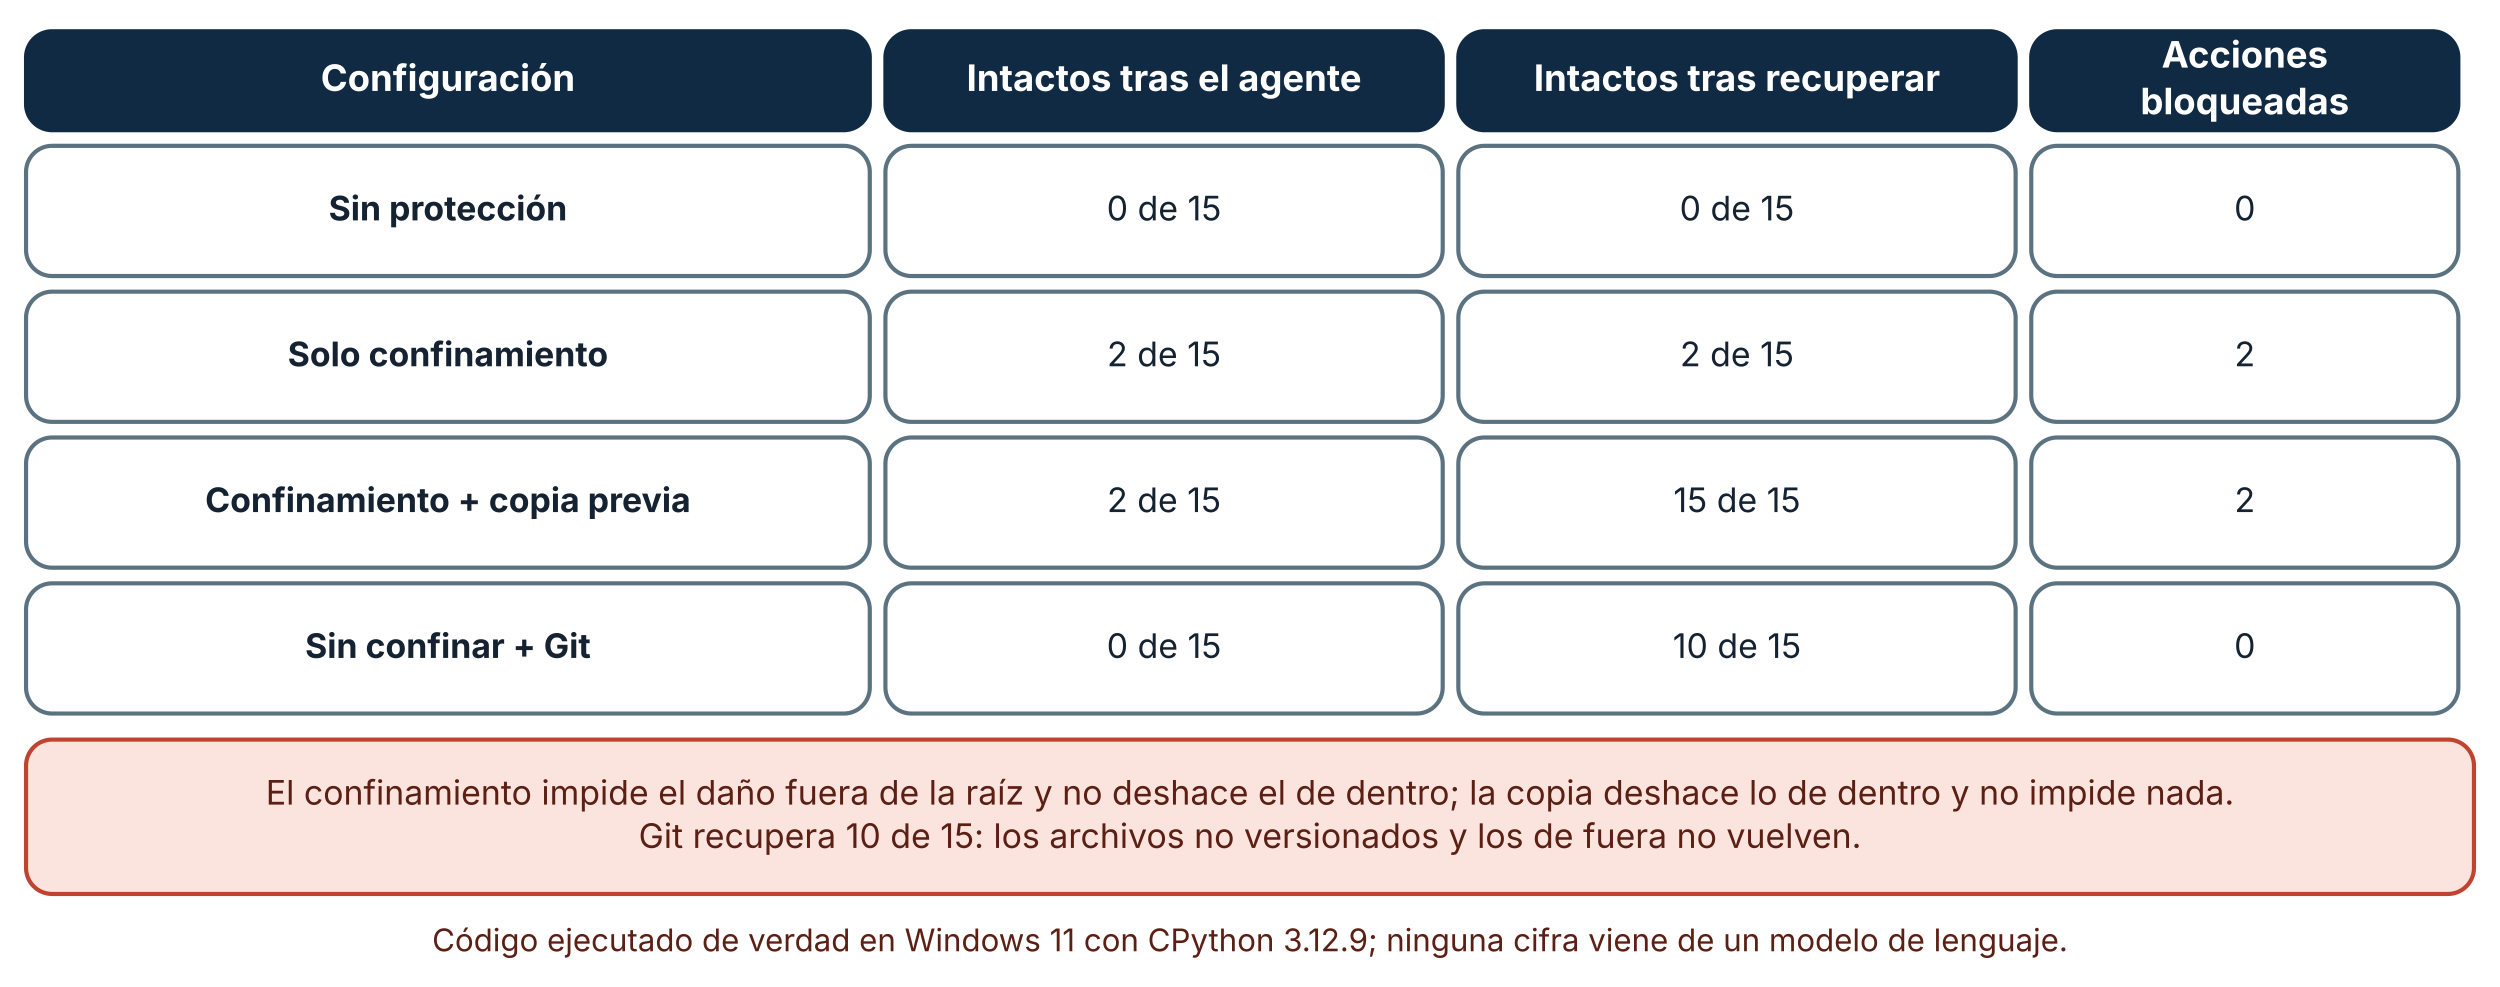
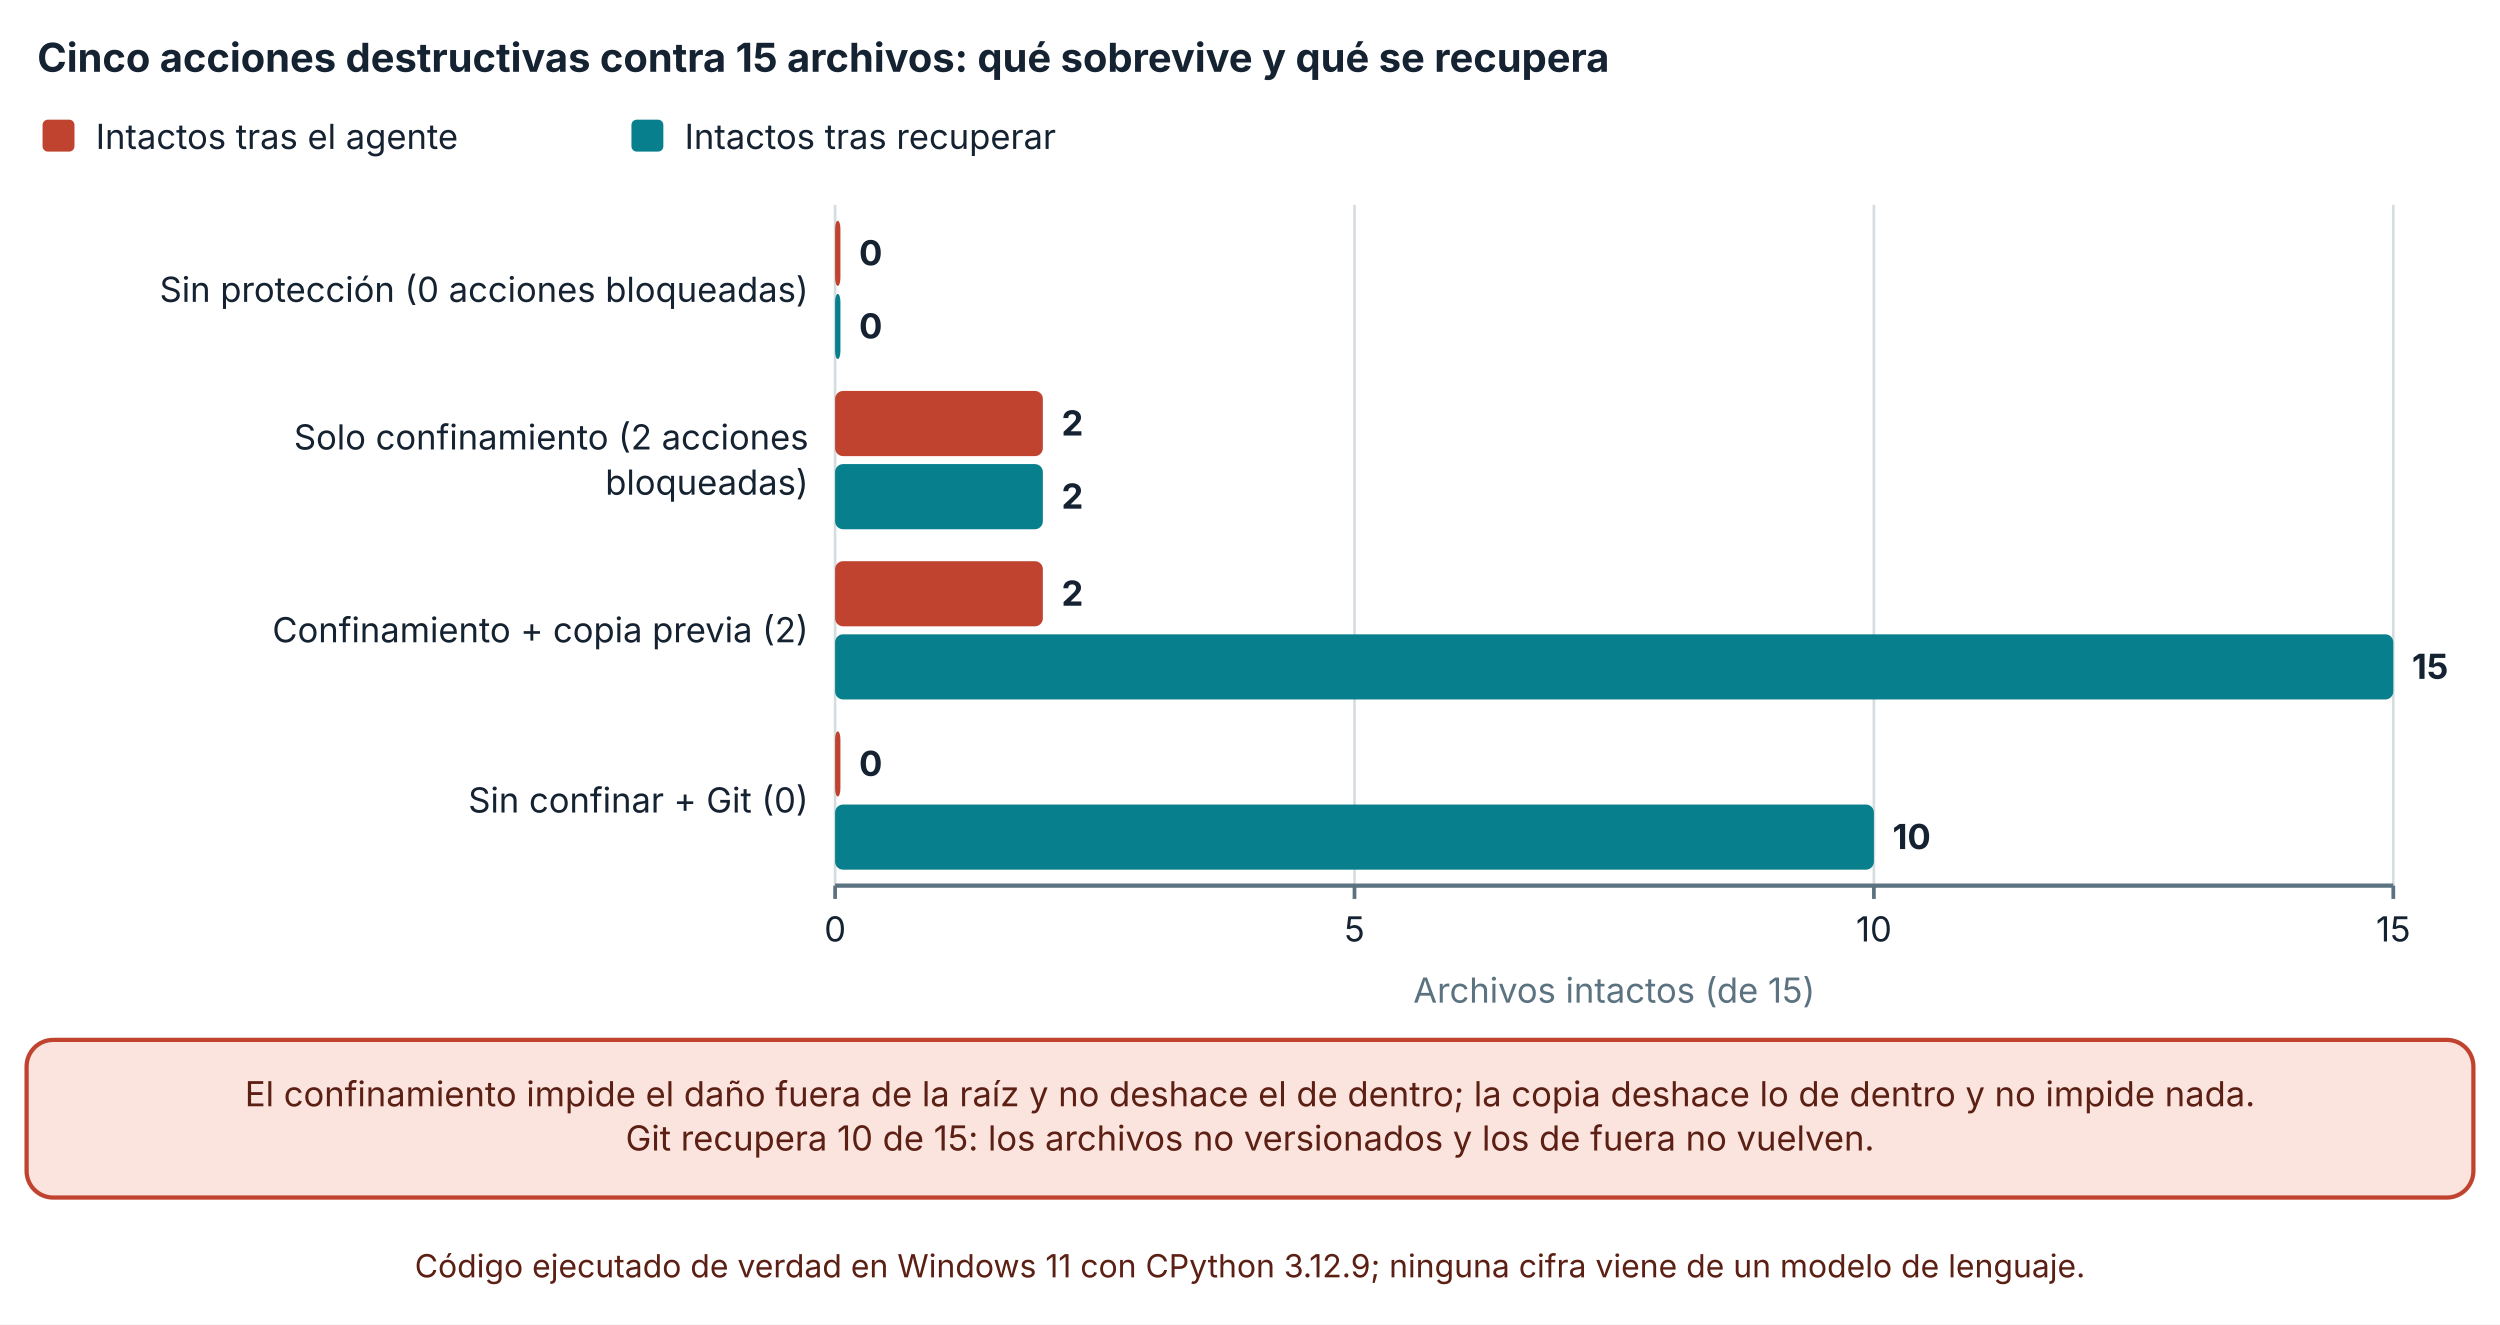
- <svg xmlns="http://www.w3.org/2000/svg" viewBox="0 0 960 379" width="960" height="379" role="img" aria-labelledby="t d" font-family="Inter, 'Segoe UI', system-ui, -apple-system, sans-serif">
+ <svg xmlns="http://www.w3.org/2000/svg" viewBox="0 0 940 498" width="940" height="498" role="img" aria-labelledby="t d" font-family="Inter, 'Segoe UI', system-ui, -apple-system, sans-serif">
  <defs>
    <marker id="arrow" viewBox="0 0 10 10" refX="9" refY="5" markerWidth="8" markerHeight="8" orient="auto-start-reverse">
      <path d="M0,0 L10,5 L0,10 z" fill="#32505f" />
    </marker>
    <marker id="arrow-coral" viewBox="0 0 10 10" refX="9" refY="5" markerWidth="8" markerHeight="8" orient="auto-start-reverse">
      <path d="M0,0 L10,5 L0,10 z" fill="#c0432f" />
    </marker>
  </defs>
-   <rect width="960" height="379" fill="#ffffff" />
-   <rect x="10" y="12" width="324" height="38" rx="10" fill="#102a43" stroke="#102a43" stroke-width="1.6" />
-   <text x="172" y="34.92" font-size="14" text-anchor="middle" font-weight="700" fill="#ffffff">
-     <tspan x="172" dy="0">Configuración</tspan>
+   <rect width="940" height="498" fill="#ffffff" />
+   <text x="14" y="27" font-size="15" text-anchor="start" font-weight="700" fill="#142231">
+     <tspan x="14" dy="0">Cinco acciones destructivas contra 15 archivos: qué sobrevive y qué se recupera</tspan>
  </text>
-   <rect x="340" y="12" width="214" height="38" rx="10" fill="#102a43" stroke="#102a43" stroke-width="1.6" />
-   <text x="447" y="34.92" font-size="14" text-anchor="middle" font-weight="700" fill="#ffffff">
-     <tspan x="447" dy="0">Intactos tras el agente</tspan>
+   <rect x="16" y="45" width="12" height="12" rx="2" fill="#c0432f" />
+   <text x="36" y="56" font-size="13" text-anchor="start" font-weight="400" fill="#142231">
+     <tspan x="36" dy="0">Intactos tras el agente</tspan>
  </text>
-   <rect x="560" y="12" width="214" height="38" rx="10" fill="#102a43" stroke="#102a43" stroke-width="1.6" />
-   <text x="667" y="34.92" font-size="14" text-anchor="middle" font-weight="700" fill="#ffffff">
-     <tspan x="667" dy="0">Intactos tras recuperar</tspan>
+   <rect x="237.42" y="45" width="12" height="12" rx="2" fill="#087f8c" />
+   <text x="257.42" y="56" font-size="13" text-anchor="start" font-weight="400" fill="#142231">
+     <tspan x="257.42" dy="0">Intactos tras recuperar</tspan>
  </text>
-   <rect x="780" y="12" width="164" height="38" rx="10" fill="#102a43" stroke="#102a43" stroke-width="1.6" />
-   <text x="862" y="25.96" font-size="14" text-anchor="middle" font-weight="700" fill="#ffffff">
-     <tspan x="862" dy="0">Acciones</tspan>
+   <line x1="314" y1="77" x2="314" y2="333" stroke="#d5dde1" stroke-width="1" />
+   <line x1="314" y1="333" x2="314" y2="338" stroke="#5b7280" stroke-width="1.4" />
+   <text x="314" y="354" font-size="13" text-anchor="middle" font-weight="400" fill="#142231">
+     <tspan x="314" dy="0">0</tspan>
  </text>
-   <text x="862" y="43.88" font-size="14" text-anchor="middle" font-weight="700" fill="#ffffff">
-     <tspan x="862" dy="0">bloqueadas</tspan>
+   <line x1="509.293" y1="77" x2="509.293" y2="333" stroke="#d5dde1" stroke-width="1" />
+   <line x1="509.293" y1="333" x2="509.293" y2="338" stroke="#5b7280" stroke-width="1.4" />
+   <text x="509.293" y="354" font-size="13" text-anchor="middle" font-weight="400" fill="#142231">
+     <tspan x="509.293" dy="0">5</tspan>
  </text>
-   <rect x="10" y="56" width="324" height="50" rx="10" fill="#ffffff" stroke="#5b7280" stroke-width="1.6" />
-   <text x="172" y="84.64" font-size="13" text-anchor="middle" font-weight="700" fill="#142231">
-     <tspan x="172" dy="0">Sin protección</tspan>
+   <line x1="704.587" y1="77" x2="704.587" y2="333" stroke="#d5dde1" stroke-width="1" />
+   <line x1="704.587" y1="333" x2="704.587" y2="338" stroke="#5b7280" stroke-width="1.4" />
+   <text x="704.587" y="354" font-size="13" text-anchor="middle" font-weight="400" fill="#142231">
+     <tspan x="704.587" dy="0">10</tspan>
  </text>
-   <rect x="340" y="56" width="214" height="50" rx="10" fill="#ffffff" stroke="#5b7280" stroke-width="1.6" />
-   <text x="447" y="84.64" font-size="13" text-anchor="middle" font-weight="400" fill="#142231">
-     <tspan x="447" dy="0">0 de 15</tspan>
+   <line x1="899.88" y1="77" x2="899.88" y2="333" stroke="#d5dde1" stroke-width="1" />
+   <line x1="899.88" y1="333" x2="899.88" y2="338" stroke="#5b7280" stroke-width="1.4" />
+   <text x="899.88" y="354" font-size="13" text-anchor="middle" font-weight="400" fill="#142231">
+     <tspan x="899.88" dy="0">15</tspan>
  </text>
-   <rect x="560" y="56" width="214" height="50" rx="10" fill="#ffffff" stroke="#5b7280" stroke-width="1.6" />
-   <text x="667" y="84.64" font-size="13" text-anchor="middle" font-weight="400" fill="#142231">
-     <tspan x="667" dy="0">0 de 15</tspan>
+   <line x1="314" y1="333" x2="899.88" y2="333" stroke="#5b7280" stroke-width="1.6" />
+   <text x="304" y="113.5" font-size="13" text-anchor="end" font-weight="400" fill="#142231">
+     <tspan x="304" dy="0">Sin protección (0 acciones bloqueadas)</tspan>
  </text>
-   <rect x="780" y="56" width="164" height="50" rx="10" fill="#ffffff" stroke="#5b7280" stroke-width="1.6" />
-   <text x="862" y="84.64" font-size="13" text-anchor="middle" font-weight="400" fill="#142231">
-     <tspan x="862" dy="0">0</tspan>
+   <text x="304" y="169" font-size="13" text-anchor="end" font-weight="400" fill="#142231">
+     <tspan x="304" dy="0">Solo confinamiento (2 acciones</tspan>
  </text>
-   <rect x="10" y="112" width="324" height="50" rx="10" fill="#ffffff" stroke="#5b7280" stroke-width="1.6" />
-   <text x="172" y="140.64" font-size="13" text-anchor="middle" font-weight="700" fill="#142231">
-     <tspan x="172" dy="0">Solo confinamiento</tspan>
+   <text x="304" y="186" font-size="13" text-anchor="end" font-weight="400" fill="#142231">
+     <tspan x="304" dy="0">bloqueadas)</tspan>
  </text>
-   <rect x="340" y="112" width="214" height="50" rx="10" fill="#ffffff" stroke="#5b7280" stroke-width="1.6" />
-   <text x="447" y="140.64" font-size="13" text-anchor="middle" font-weight="400" fill="#142231">
-     <tspan x="447" dy="0">2 de 15</tspan>
+   <text x="304" y="241.5" font-size="13" text-anchor="end" font-weight="400" fill="#142231">
+     <tspan x="304" dy="0">Confinamiento + copia previa (2)</tspan>
  </text>
-   <rect x="560" y="112" width="214" height="50" rx="10" fill="#ffffff" stroke="#5b7280" stroke-width="1.6" />
-   <text x="667" y="140.64" font-size="13" text-anchor="middle" font-weight="400" fill="#142231">
-     <tspan x="667" dy="0">2 de 15</tspan>
+   <text x="304" y="305.5" font-size="13" text-anchor="end" font-weight="400" fill="#142231">
+     <tspan x="304" dy="0">Sin confinar + Git (0)</tspan>
  </text>
-   <rect x="780" y="112" width="164" height="50" rx="10" fill="#ffffff" stroke="#5b7280" stroke-width="1.6" />
-   <text x="862" y="140.64" font-size="13" text-anchor="middle" font-weight="400" fill="#142231">
-     <tspan x="862" dy="0">2</tspan>
+   <rect x="314" y="83" width="2" height="24.5" rx="3" fill="#c0432f" />
+   <text x="323" y="99.75" font-size="13" text-anchor="start" font-weight="700" fill="#142231">
+     <tspan x="323" dy="0">0</tspan>
  </text>
-   <rect x="10" y="168" width="324" height="50" rx="10" fill="#ffffff" stroke="#5b7280" stroke-width="1.6" />
-   <text x="172" y="196.64" font-size="13" text-anchor="middle" font-weight="700" fill="#142231">
-     <tspan x="172" dy="0">Confinamiento + copia previa</tspan>
+   <rect x="314" y="110.5" width="2" height="24.5" rx="3" fill="#087f8c" />
+   <text x="323" y="127.25" font-size="13" text-anchor="start" font-weight="700" fill="#142231">
+     <tspan x="323" dy="0">0</tspan>
  </text>
-   <rect x="340" y="168" width="214" height="50" rx="10" fill="#ffffff" stroke="#5b7280" stroke-width="1.6" />
-   <text x="447" y="196.64" font-size="13" text-anchor="middle" font-weight="400" fill="#142231">
-     <tspan x="447" dy="0">2 de 15</tspan>
+   <rect x="314" y="147" width="78.117" height="24.5" rx="3" fill="#c0432f" />
+   <text x="399.117" y="163.75" font-size="13" text-anchor="start" font-weight="700" fill="#142231">
+     <tspan x="399.117" dy="0">2</tspan>
  </text>
-   <rect x="560" y="168" width="214" height="50" rx="10" fill="#ffffff" stroke="#5b7280" stroke-width="1.6" />
-   <text x="667" y="196.64" font-size="13" text-anchor="middle" font-weight="400" fill="#142231">
-     <tspan x="667" dy="0">15 de 15</tspan>
+   <rect x="314" y="174.5" width="78.117" height="24.5" rx="3" fill="#087f8c" />
+   <text x="399.117" y="191.25" font-size="13" text-anchor="start" font-weight="700" fill="#142231">
+     <tspan x="399.117" dy="0">2</tspan>
  </text>
-   <rect x="780" y="168" width="164" height="50" rx="10" fill="#ffffff" stroke="#5b7280" stroke-width="1.6" />
-   <text x="862" y="196.64" font-size="13" text-anchor="middle" font-weight="400" fill="#142231">
-     <tspan x="862" dy="0">2</tspan>
+   <rect x="314" y="211" width="78.117" height="24.5" rx="3" fill="#c0432f" />
+   <text x="399.117" y="227.75" font-size="13" text-anchor="start" font-weight="700" fill="#142231">
+     <tspan x="399.117" dy="0">2</tspan>
  </text>
-   <rect x="10" y="224" width="324" height="50" rx="10" fill="#ffffff" stroke="#5b7280" stroke-width="1.6" />
-   <text x="172" y="252.64" font-size="13" text-anchor="middle" font-weight="700" fill="#142231">
-     <tspan x="172" dy="0">Sin confinar + Git</tspan>
+   <rect x="314" y="238.5" width="585.88" height="24.5" rx="3" fill="#087f8c" />
+   <text x="906.88" y="255.25" font-size="13" text-anchor="start" font-weight="700" fill="#142231">
+     <tspan x="906.88" dy="0">15</tspan>
  </text>
-   <rect x="340" y="224" width="214" height="50" rx="10" fill="#ffffff" stroke="#5b7280" stroke-width="1.6" />
-   <text x="447" y="252.64" font-size="13" text-anchor="middle" font-weight="400" fill="#142231">
-     <tspan x="447" dy="0">0 de 15</tspan>
+   <rect x="314" y="275" width="2" height="24.5" rx="3" fill="#c0432f" />
+   <text x="323" y="291.75" font-size="13" text-anchor="start" font-weight="700" fill="#142231">
+     <tspan x="323" dy="0">0</tspan>
  </text>
-   <rect x="560" y="224" width="214" height="50" rx="10" fill="#ffffff" stroke="#5b7280" stroke-width="1.6" />
-   <text x="667" y="252.64" font-size="13" text-anchor="middle" font-weight="400" fill="#142231">
-     <tspan x="667" dy="0">10 de 15</tspan>
+   <rect x="314" y="302.5" width="390.587" height="24.5" rx="3" fill="#087f8c" />
+   <text x="711.587" y="319.25" font-size="13" text-anchor="start" font-weight="700" fill="#142231">
+     <tspan x="711.587" dy="0">10</tspan>
  </text>
-   <rect x="780" y="224" width="164" height="50" rx="10" fill="#ffffff" stroke="#5b7280" stroke-width="1.6" />
-   <text x="862" y="252.64" font-size="13" text-anchor="middle" font-weight="400" fill="#142231">
-     <tspan x="862" dy="0">0</tspan>
+   <text x="606.94" y="377" font-size="13" text-anchor="middle" font-weight="400" fill="#5b7280">
+     <tspan x="606.94" dy="0">Archivos intactos (de 15)</tspan>
  </text>
-   <rect x="10" y="284" width="940" height="59.28" rx="10" fill="#fbe4de" stroke="#c0432f" stroke-width="1.6" />
-   <text x="480" y="308.96" font-size="13" text-anchor="middle" font-weight="400" fill="#5c1f14">
-     <tspan x="480" dy="0">El confinamiento impide el daño fuera de la raíz y no deshace el de dentro; la copia deshace lo de dentro y no impide nada.</tspan>
+   <rect x="10" y="391" width="920" height="59.28" rx="10" fill="#fbe4de" stroke="#c0432f" stroke-width="1.6" />
+   <text x="470" y="415.96" font-size="13" text-anchor="middle" font-weight="400" fill="#5c1f14">
+     <tspan x="470" dy="0">El confinamiento impide el daño fuera de la raíz y no deshace el de dentro; la copia deshace lo de dentro y no impide nada.</tspan>
  </text>
-   <text x="480" y="325.6" font-size="13" text-anchor="middle" font-weight="400" fill="#5c1f14">
-     <tspan x="480" dy="0">Git recupera 10 de 15: los archivos no versionados y los de fuera no vuelven.</tspan>
+   <text x="470" y="432.6" font-size="13" text-anchor="middle" font-weight="400" fill="#5c1f14">
+     <tspan x="470" dy="0">Git recupera 10 de 15: los archivos no versionados y los de fuera no vuelven.</tspan>
  </text>
-   <text x="480" y="365.28" font-size="12" text-anchor="middle" font-weight="400" fill="#5c1f14">
-     <tspan x="480" dy="0">Código ejecutado de verdad en Windows 11 con CPython 3.12.9; ninguna cifra viene de un modelo de lenguaje.</tspan>
+   <text x="470" y="480.28" font-size="12" text-anchor="middle" font-weight="400" fill="#5c1f14">
+     <tspan x="470" dy="0">Código ejecutado de verdad en Windows 11 con CPython 3.12.9; ninguna cifra viene de un modelo de lenguaje.</tspan>
  </text>
</svg>
